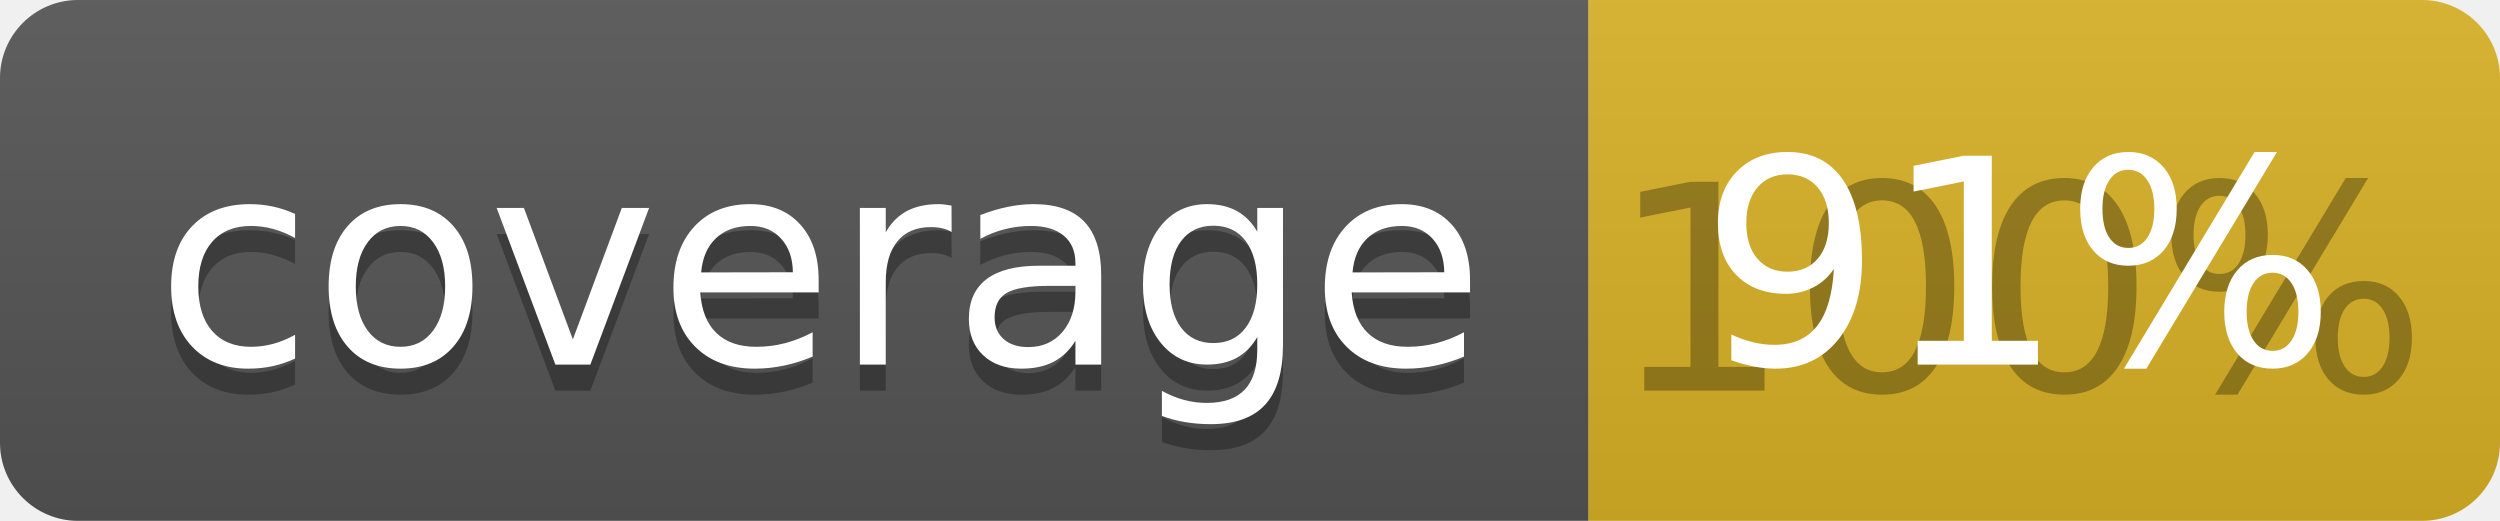
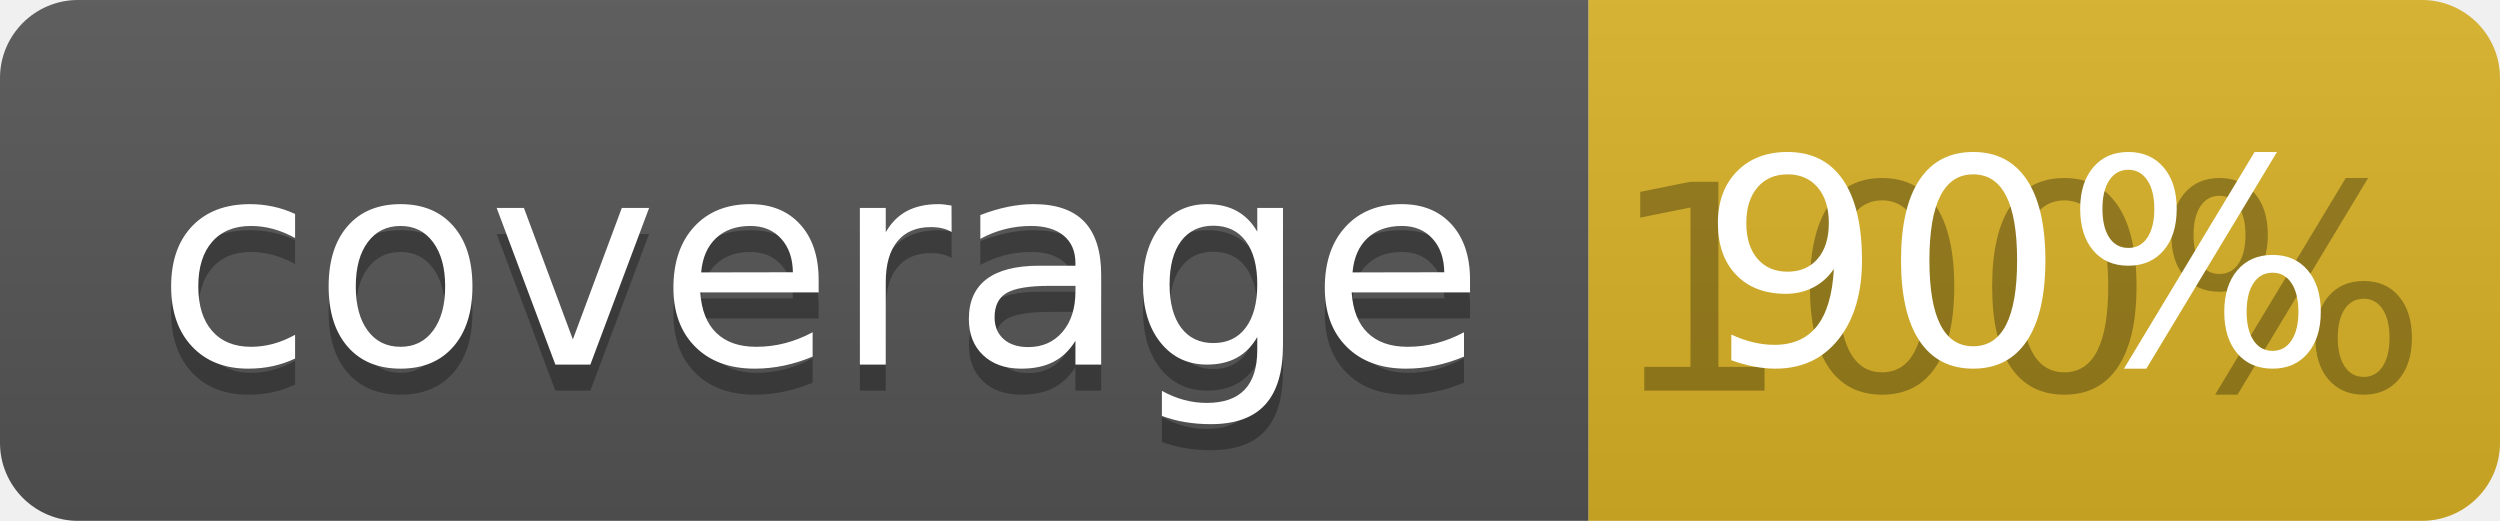
<svg xmlns="http://www.w3.org/2000/svg" width="96" height="20">
  <linearGradient id="b" x2="0" y2="100%">
    <stop offset="0" stop-color="#bbb" stop-opacity=".1" />
    <stop offset="1" stop-opacity=".1" />
  </linearGradient>
  <clipPath id="a">
    <rect width="96" height="20" rx="3" fill="#fff" />
  </clipPath>
  <g clip-path="url(#a)">
    <path fill="#555" d="M0 0h61v20H0z" />
    <path fill="#D9B226" d="M61 0h35v20H61z" />
    <path fill="url(#b)" d="M0 0h96v20H0z" />
  </g>
  <g fill="#fff" text-anchor="middle" font-family="DejaVu Sans,Verdana,Geneva,sans-serif" font-size="110">
    <text x="315" y="150" fill="#010101" fill-opacity=".3" transform="scale(.1)" textLength="510">coverage</text>
    <text x="315" y="140" transform="scale(.1)" textLength="510">coverage</text>
    <text x="775" y="150" fill="#010101" fill-opacity=".3" transform="scale(.1)" textLength="250">100%</text>
-     <text x="775" y="140" transform="scale(.1)" textLength="250">91%</text>
+     <text x="775" y="140" transform="scale(.1)" textLength="250">90%</text>
  </g>
</svg>
